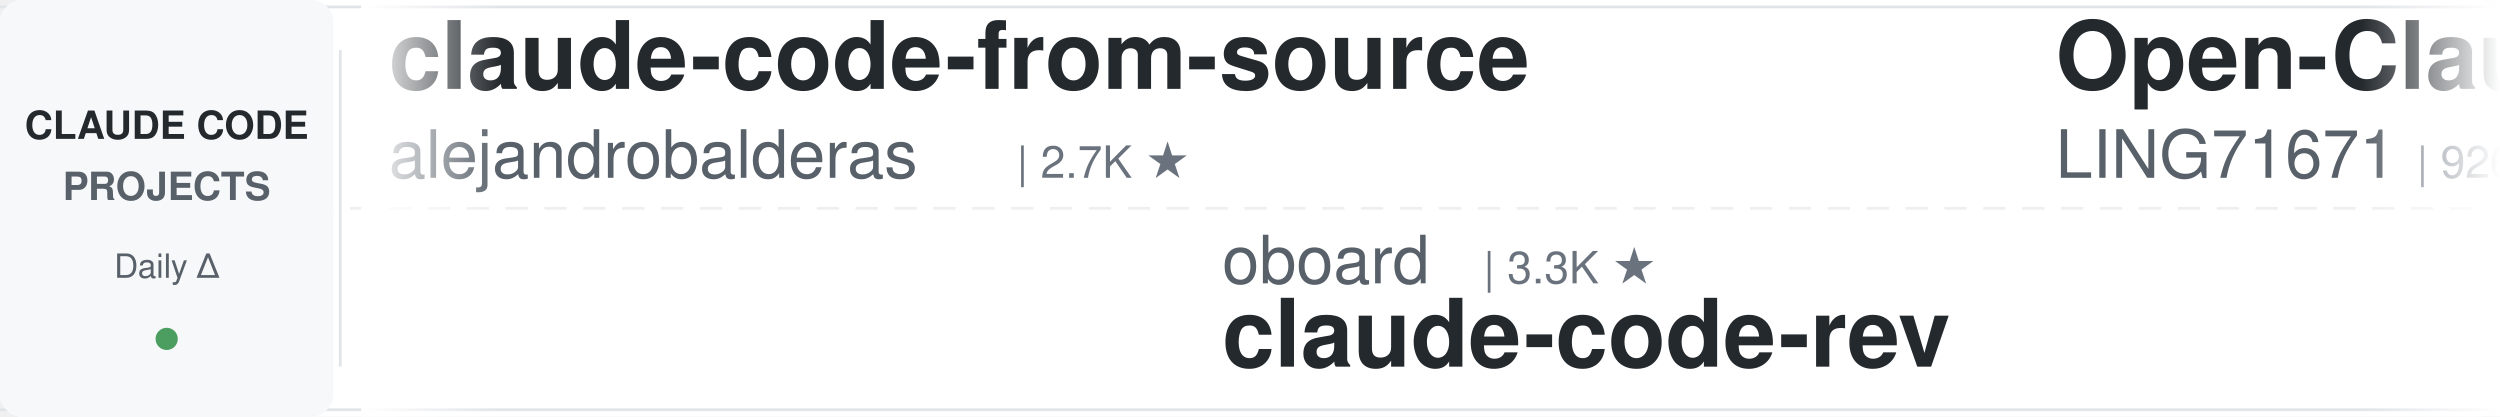
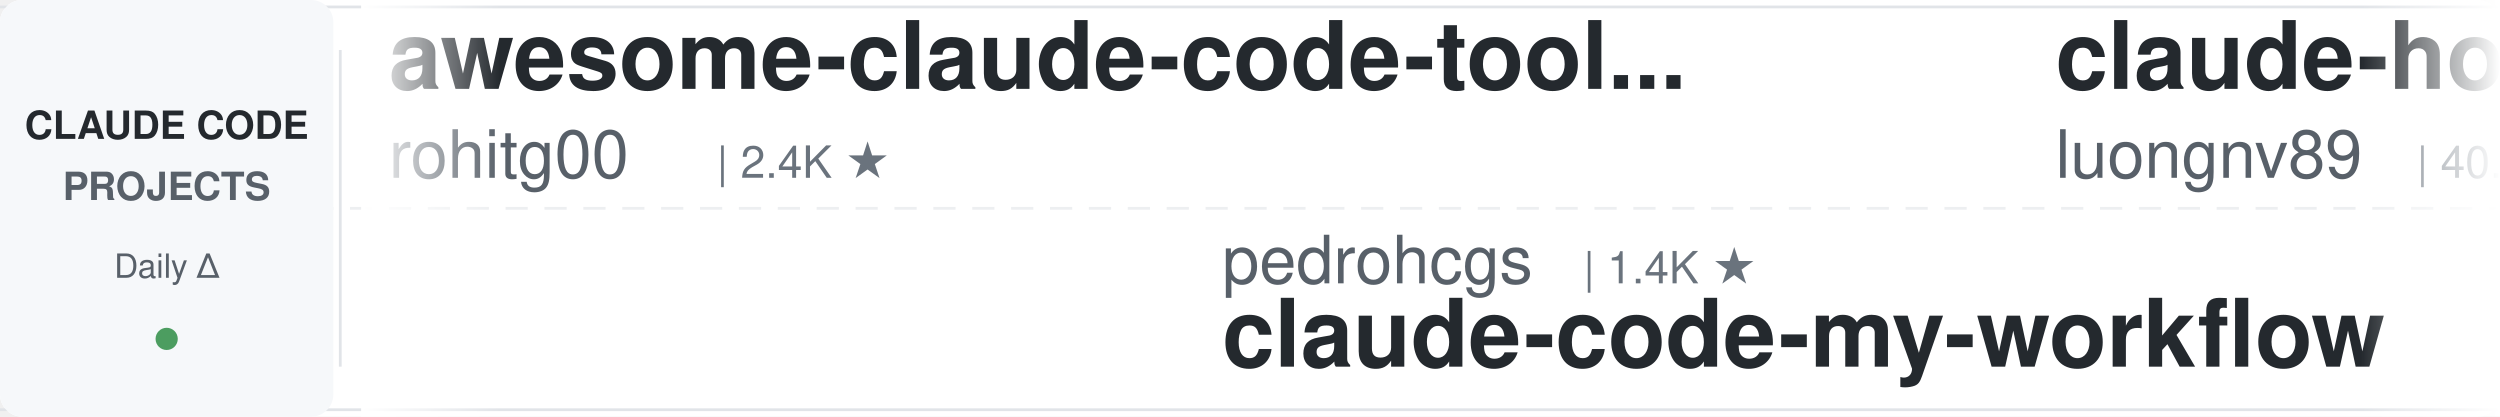
<svg xmlns="http://www.w3.org/2000/svg" width="900" height="150">
  <defs>
    <linearGradient id="leftFade" x1="0%" y1="0%" x2="100%" y2="0%">
      <stop offset="0%" style="stop-color:#ffffff;stop-opacity:1" />
      <stop offset="100%" style="stop-color:#ffffff;stop-opacity:0" />
    </linearGradient>
    <linearGradient id="rightFade" x1="0%" y1="0%" x2="100%" y2="0%">
      <stop offset="0%" style="stop-color:#ffffff;stop-opacity:0" />
      <stop offset="100%" style="stop-color:#ffffff;stop-opacity:1" />
    </linearGradient>
  </defs>
  <rect width="900" height="150" fill="#ffffff" rx="8" />
  <rect x="0" y="2" width="900" height="1" fill="#e1e4e8" />
  <rect x="0" y="147" width="900" height="1" fill="#e1e4e8" />
  <line x1="0" y1="75" x2="900" y2="75" stroke="#e1e4e8" stroke-width="1" stroke-dasharray="8 6" opacity="0.6" />
  <rect x="0" y="0" width="120" height="150" fill="#f6f8fa" rx="8" />
  <text x="60" y="50" font-family="-apple-system, BlinkMacSystemFont, 'Segoe UI', Helvetica, Arial, sans-serif" font-size="14" font-weight="600" fill="#24292e" text-anchor="middle">CLAUDE CODE</text>
  <text x="60" y="72" font-family="-apple-system, BlinkMacSystemFont, 'Segoe UI', Helvetica, Arial, sans-serif" font-size="14" font-weight="600" fill="#586069" text-anchor="middle">PROJECTS</text>
  <text x="60" y="100" font-family="-apple-system, BlinkMacSystemFont, 'Segoe UI', Helvetica, Arial, sans-serif" font-size="12" font-weight="500" fill="#586069" text-anchor="middle">Daily Δ</text>
  <circle cx="60" cy="122" r="4" fill="#22863a" opacity="0.8" />
  <rect x="122" y="18" width="1" height="114" fill="#e1e4e8" />
  <clipPath id="tickerClip">
    <rect x="130" y="0" width="770" height="150" />
  </clipPath>
  <g clip-path="url(#tickerClip)">
    <g id="tickerItems">
      <animateTransform attributeName="transform" attributeType="XML" type="translate" from="0 0" to="-3000 0" dur="54s" repeatCount="indefinite" />
      <g transform="translate(0, 0)">
-         <text x="140" y="32" font-family="-apple-system, BlinkMacSystemFont, 'Segoe UI', Helvetica, Arial, sans-serif" font-size="34" font-weight="600" fill="#24292e">claude-code-from-source</text>
-         <text x="140" y="64" font-family="-apple-system, BlinkMacSystemFont, 'Segoe UI', Helvetica, Arial, sans-serif" font-size="24" font-weight="400" fill="#586069">alejandrobalderas</text>
-         <text x="366" y="64" font-family="-apple-system, BlinkMacSystemFont, 'Segoe UI', Helvetica, Arial, sans-serif" font-size="16" font-weight="500" fill="#6a737d">| 2.7K ★</text>
+         <text x="140" y="32" font-family="-apple-system, BlinkMacSystemFont, 'Segoe UI', Helvetica, Arial, sans-serif" font-size="34" font-weight="600" fill="#24292e">awesome-claude-code-tool...</text>
+         <text x="140" y="64" font-family="-apple-system, BlinkMacSystemFont, 'Segoe UI', Helvetica, Arial, sans-serif" font-size="24" font-weight="400" fill="#586069">rohitg00</text>
+         <text x="258" y="64" font-family="-apple-system, BlinkMacSystemFont, 'Segoe UI', Helvetica, Arial, sans-serif" font-size="16" font-weight="500" fill="#6a737d">| 2.4K ★</text>
      </g>
      <g transform="translate(300, 0)">
-         <text x="140" y="102" font-family="-apple-system, BlinkMacSystemFont, 'Segoe UI', Helvetica, Arial, sans-serif" font-size="24" font-weight="400" fill="#586069">oboard</text>
-         <text x="234" y="102" font-family="-apple-system, BlinkMacSystemFont, 'Segoe UI', Helvetica, Arial, sans-serif" font-size="16" font-weight="500" fill="#6a737d">| 3.3K ★</text>
-         <text x="140" y="132" font-family="-apple-system, BlinkMacSystemFont, 'Segoe UI', Helvetica, Arial, sans-serif" font-size="34" font-weight="600" fill="#24292e">claude-code-rev</text>
+         <text x="140" y="102" font-family="-apple-system, BlinkMacSystemFont, 'Segoe UI', Helvetica, Arial, sans-serif" font-size="24" font-weight="400" fill="#586069">pedrohcgs</text>
+         <text x="270" y="102" font-family="-apple-system, BlinkMacSystemFont, 'Segoe UI', Helvetica, Arial, sans-serif" font-size="16" font-weight="500" fill="#6a737d">| 1.4K ★</text>
+         <text x="140" y="132" font-family="-apple-system, BlinkMacSystemFont, 'Segoe UI', Helvetica, Arial, sans-serif" font-size="34" font-weight="600" fill="#24292e">claude-code-my-workflow</text>
      </g>
      <g transform="translate(600, 0)">
-         <text x="140" y="32" font-family="-apple-system, BlinkMacSystemFont, 'Segoe UI', Helvetica, Arial, sans-serif" font-size="34" font-weight="600" fill="#24292e">Open-ClaudeCode</text>
-         <text x="140" y="64" font-family="-apple-system, BlinkMacSystemFont, 'Segoe UI', Helvetica, Arial, sans-serif" font-size="24" font-weight="400" fill="#586069">LING71671</text>
-         <text x="270" y="64" font-family="-apple-system, BlinkMacSystemFont, 'Segoe UI', Helvetica, Arial, sans-serif" font-size="16" font-weight="500" fill="#6a737d">| 926 ★</text>
+         <text x="140" y="32" font-family="-apple-system, BlinkMacSystemFont, 'Segoe UI', Helvetica, Arial, sans-serif" font-size="34" font-weight="600" fill="#24292e">claude-howto</text>
+         <text x="140" y="64" font-family="-apple-system, BlinkMacSystemFont, 'Segoe UI', Helvetica, Arial, sans-serif" font-size="24" font-weight="400" fill="#586069">luongnv89</text>
+         <text x="270" y="64" font-family="-apple-system, BlinkMacSystemFont, 'Segoe UI', Helvetica, Arial, sans-serif" font-size="16" font-weight="500" fill="#6a737d">| 40.3K ★</text>
      </g>
      <g transform="translate(900, 0)">
-         <text x="140" y="102" font-family="-apple-system, BlinkMacSystemFont, 'Segoe UI', Helvetica, Arial, sans-serif" font-size="24" font-weight="400" fill="#586069">anthropics</text>
-         <text x="282" y="102" font-family="-apple-system, BlinkMacSystemFont, 'Segoe UI', Helvetica, Arial, sans-serif" font-size="16" font-weight="500" fill="#6a737d">| 8.4K ★</text>
-         <text x="140" y="132" font-family="-apple-system, BlinkMacSystemFont, 'Segoe UI', Helvetica, Arial, sans-serif" font-size="34" font-weight="600" fill="#24292e">claude-code-action</text>
+         <text x="140" y="102" font-family="-apple-system, BlinkMacSystemFont, 'Segoe UI', Helvetica, Arial, sans-serif" font-size="24" font-weight="400" fill="#586069">disler</text>
+         <text x="234" y="102" font-family="-apple-system, BlinkMacSystemFont, 'Segoe UI', Helvetica, Arial, sans-serif" font-size="16" font-weight="500" fill="#6a737d">| 3.8K ★</text>
+         <text x="140" y="132" font-family="-apple-system, BlinkMacSystemFont, 'Segoe UI', Helvetica, Arial, sans-serif" font-size="34" font-weight="600" fill="#24292e">claude-code-hooks-master...</text>
      </g>
      <g transform="translate(1200, 0)">
-         <text x="140" y="32" font-family="-apple-system, BlinkMacSystemFont, 'Segoe UI', Helvetica, Arial, sans-serif" font-size="34" font-weight="600" fill="#24292e">claude-code-best-practic...</text>
-         <text x="140" y="64" font-family="-apple-system, BlinkMacSystemFont, 'Segoe UI', Helvetica, Arial, sans-serif" font-size="24" font-weight="400" fill="#586069">shanraisshan</text>
-         <text x="306" y="64" font-family="-apple-system, BlinkMacSystemFont, 'Segoe UI', Helvetica, Arial, sans-serif" font-size="16" font-weight="500" fill="#6a737d">| 63.3K ★</text>
+         <text x="140" y="32" font-family="-apple-system, BlinkMacSystemFont, 'Segoe UI', Helvetica, Arial, sans-serif" font-size="34" font-weight="600" fill="#24292e">edmunds-claude-code</text>
+         <text x="140" y="64" font-family="-apple-system, BlinkMacSystemFont, 'Segoe UI', Helvetica, Arial, sans-serif" font-size="24" font-weight="400" fill="#586069">edmund-io</text>
+         <text x="270" y="64" font-family="-apple-system, BlinkMacSystemFont, 'Segoe UI', Helvetica, Arial, sans-serif" font-size="16" font-weight="500" fill="#6a737d">| 1.5K ★</text>
      </g>
      <g transform="translate(1500, 0)">
-         <text x="140" y="102" font-family="-apple-system, BlinkMacSystemFont, 'Segoe UI', Helvetica, Arial, sans-serif" font-size="24" font-weight="400" fill="#586069">anthropics</text>
-         <text x="282" y="102" font-family="-apple-system, BlinkMacSystemFont, 'Segoe UI', Helvetica, Arial, sans-serif" font-size="16" font-weight="500" fill="#6a737d">| 5.6K ★</text>
-         <text x="140" y="132" font-family="-apple-system, BlinkMacSystemFont, 'Segoe UI', Helvetica, Arial, sans-serif" font-size="34" font-weight="600" fill="#24292e">claude-code-security-rev...</text>
+         <text x="140" y="102" font-family="-apple-system, BlinkMacSystemFont, 'Segoe UI', Helvetica, Arial, sans-serif" font-size="24" font-weight="400" fill="#586069">JrCx7scC</text>
+         <text x="258" y="102" font-family="-apple-system, BlinkMacSystemFont, 'Segoe UI', Helvetica, Arial, sans-serif" font-size="16" font-weight="500" fill="#6a737d">| 371 ★</text>
+         <text x="140" y="132" font-family="-apple-system, BlinkMacSystemFont, 'Segoe UI', Helvetica, Arial, sans-serif" font-size="34" font-weight="600" fill="#24292e">claude-code-source</text>
      </g>
      <g transform="translate(1800, 0)">
-         <text x="140" y="32" font-family="-apple-system, BlinkMacSystemFont, 'Segoe UI', Helvetica, Arial, sans-serif" font-size="34" font-weight="600" fill="#24292e">claude-code-guide</text>
-         <text x="140" y="64" font-family="-apple-system, BlinkMacSystemFont, 'Segoe UI', Helvetica, Arial, sans-serif" font-size="24" font-weight="400" fill="#586069">zebbern</text>
-         <text x="246" y="64" font-family="-apple-system, BlinkMacSystemFont, 'Segoe UI', Helvetica, Arial, sans-serif" font-size="16" font-weight="500" fill="#6a737d">| 4.4K ★</text>
+         <text x="140" y="32" font-family="-apple-system, BlinkMacSystemFont, 'Segoe UI', Helvetica, Arial, sans-serif" font-size="34" font-weight="600" fill="#24292e">claude-code-proxy</text>
+         <text x="140" y="64" font-family="-apple-system, BlinkMacSystemFont, 'Segoe UI', Helvetica, Arial, sans-serif" font-size="24" font-weight="400" fill="#586069">fuergaosi233</text>
+         <text x="306" y="64" font-family="-apple-system, BlinkMacSystemFont, 'Segoe UI', Helvetica, Arial, sans-serif" font-size="16" font-weight="500" fill="#6a737d">| 2.8K ★</text>
      </g>
      <g transform="translate(2100, 0)">
-         <text x="140" y="102" font-family="-apple-system, BlinkMacSystemFont, 'Segoe UI', Helvetica, Arial, sans-serif" font-size="24" font-weight="400" fill="#586069">feiskyer</text>
-         <text x="258" y="102" font-family="-apple-system, BlinkMacSystemFont, 'Segoe UI', Helvetica, Arial, sans-serif" font-size="16" font-weight="500" fill="#6a737d">| 1.6K ★</text>
-         <text x="140" y="132" font-family="-apple-system, BlinkMacSystemFont, 'Segoe UI', Helvetica, Arial, sans-serif" font-size="34" font-weight="600" fill="#24292e">claude-code-settings</text>
+         <text x="140" y="102" font-family="-apple-system, BlinkMacSystemFont, 'Segoe UI', Helvetica, Arial, sans-serif" font-size="24" font-weight="400" fill="#586069">Pimzino</text>
+         <text x="246" y="102" font-family="-apple-system, BlinkMacSystemFont, 'Segoe UI', Helvetica, Arial, sans-serif" font-size="16" font-weight="500" fill="#6a737d">| 3.8K ★</text>
+         <text x="140" y="132" font-family="-apple-system, BlinkMacSystemFont, 'Segoe UI', Helvetica, Arial, sans-serif" font-size="34" font-weight="600" fill="#24292e">claude-code-spec-workflo...</text>
      </g>
      <g transform="translate(2400, 0)">
-         <text x="140" y="32" font-family="-apple-system, BlinkMacSystemFont, 'Segoe UI', Helvetica, Arial, sans-serif" font-size="34" font-weight="600" fill="#24292e">claude-code-source</text>
-         <text x="140" y="64" font-family="-apple-system, BlinkMacSystemFont, 'Segoe UI', Helvetica, Arial, sans-serif" font-size="24" font-weight="400" fill="#586069">AprilNEA</text>
-         <text x="258" y="64" font-family="-apple-system, BlinkMacSystemFont, 'Segoe UI', Helvetica, Arial, sans-serif" font-size="16" font-weight="500" fill="#6a737d">| 392 ★</text>
+         <text x="140" y="32" font-family="-apple-system, BlinkMacSystemFont, 'Segoe UI', Helvetica, Arial, sans-serif" font-size="34" font-weight="600" fill="#24292e">claude-code-base-action</text>
+         <text x="140" y="64" font-family="-apple-system, BlinkMacSystemFont, 'Segoe UI', Helvetica, Arial, sans-serif" font-size="24" font-weight="400" fill="#586069">anthropics</text>
+         <text x="282" y="64" font-family="-apple-system, BlinkMacSystemFont, 'Segoe UI', Helvetica, Arial, sans-serif" font-size="16" font-weight="500" fill="#6a737d">| 921 ★</text>
      </g>
      <g transform="translate(2700, 0)">
-         <text x="140" y="102" font-family="-apple-system, BlinkMacSystemFont, 'Segoe UI', Helvetica, Arial, sans-serif" font-size="24" font-weight="400" fill="#586069">ponponon</text>
-         <text x="258" y="102" font-family="-apple-system, BlinkMacSystemFont, 'Segoe UI', Helvetica, Arial, sans-serif" font-size="16" font-weight="500" fill="#6a737d">| 2.3K ★</text>
-         <text x="140" y="132" font-family="-apple-system, BlinkMacSystemFont, 'Segoe UI', Helvetica, Arial, sans-serif" font-size="34" font-weight="600" fill="#24292e">claude_code_src</text>
+         <text x="140" y="102" font-family="-apple-system, BlinkMacSystemFont, 'Segoe UI', Helvetica, Arial, sans-serif" font-size="24" font-weight="400" fill="#586069">zebbern</text>
+         <text x="246" y="102" font-family="-apple-system, BlinkMacSystemFont, 'Segoe UI', Helvetica, Arial, sans-serif" font-size="16" font-weight="500" fill="#6a737d">| 4.4K ★</text>
+         <text x="140" y="132" font-family="-apple-system, BlinkMacSystemFont, 'Segoe UI', Helvetica, Arial, sans-serif" font-size="34" font-weight="600" fill="#24292e">claude-code-guide</text>
      </g>
      <g transform="translate(3000, 0)">
-         <text x="140" y="32" font-family="-apple-system, BlinkMacSystemFont, 'Segoe UI', Helvetica, Arial, sans-serif" font-size="34" font-weight="600" fill="#24292e">claude-code-from-source</text>
-         <text x="140" y="64" font-family="-apple-system, BlinkMacSystemFont, 'Segoe UI', Helvetica, Arial, sans-serif" font-size="24" font-weight="400" fill="#586069">alejandrobalderas</text>
-         <text x="366" y="64" font-family="-apple-system, BlinkMacSystemFont, 'Segoe UI', Helvetica, Arial, sans-serif" font-size="16" font-weight="500" fill="#6a737d">| 2.7K ★</text>
+         <text x="140" y="32" font-family="-apple-system, BlinkMacSystemFont, 'Segoe UI', Helvetica, Arial, sans-serif" font-size="34" font-weight="600" fill="#24292e">awesome-claude-code-tool...</text>
+         <text x="140" y="64" font-family="-apple-system, BlinkMacSystemFont, 'Segoe UI', Helvetica, Arial, sans-serif" font-size="24" font-weight="400" fill="#586069">rohitg00</text>
+         <text x="258" y="64" font-family="-apple-system, BlinkMacSystemFont, 'Segoe UI', Helvetica, Arial, sans-serif" font-size="16" font-weight="500" fill="#6a737d">| 2.4K ★</text>
      </g>
      <g transform="translate(3300, 0)">
-         <text x="140" y="102" font-family="-apple-system, BlinkMacSystemFont, 'Segoe UI', Helvetica, Arial, sans-serif" font-size="24" font-weight="400" fill="#586069">oboard</text>
-         <text x="234" y="102" font-family="-apple-system, BlinkMacSystemFont, 'Segoe UI', Helvetica, Arial, sans-serif" font-size="16" font-weight="500" fill="#6a737d">| 3.3K ★</text>
-         <text x="140" y="132" font-family="-apple-system, BlinkMacSystemFont, 'Segoe UI', Helvetica, Arial, sans-serif" font-size="34" font-weight="600" fill="#24292e">claude-code-rev</text>
+         <text x="140" y="102" font-family="-apple-system, BlinkMacSystemFont, 'Segoe UI', Helvetica, Arial, sans-serif" font-size="24" font-weight="400" fill="#586069">pedrohcgs</text>
+         <text x="270" y="102" font-family="-apple-system, BlinkMacSystemFont, 'Segoe UI', Helvetica, Arial, sans-serif" font-size="16" font-weight="500" fill="#6a737d">| 1.4K ★</text>
+         <text x="140" y="132" font-family="-apple-system, BlinkMacSystemFont, 'Segoe UI', Helvetica, Arial, sans-serif" font-size="34" font-weight="600" fill="#24292e">claude-code-my-workflow</text>
      </g>
      <g transform="translate(3600, 0)">
-         <text x="140" y="32" font-family="-apple-system, BlinkMacSystemFont, 'Segoe UI', Helvetica, Arial, sans-serif" font-size="34" font-weight="600" fill="#24292e">Open-ClaudeCode</text>
-         <text x="140" y="64" font-family="-apple-system, BlinkMacSystemFont, 'Segoe UI', Helvetica, Arial, sans-serif" font-size="24" font-weight="400" fill="#586069">LING71671</text>
-         <text x="270" y="64" font-family="-apple-system, BlinkMacSystemFont, 'Segoe UI', Helvetica, Arial, sans-serif" font-size="16" font-weight="500" fill="#6a737d">| 926 ★</text>
+         <text x="140" y="32" font-family="-apple-system, BlinkMacSystemFont, 'Segoe UI', Helvetica, Arial, sans-serif" font-size="34" font-weight="600" fill="#24292e">claude-howto</text>
+         <text x="140" y="64" font-family="-apple-system, BlinkMacSystemFont, 'Segoe UI', Helvetica, Arial, sans-serif" font-size="24" font-weight="400" fill="#586069">luongnv89</text>
+         <text x="270" y="64" font-family="-apple-system, BlinkMacSystemFont, 'Segoe UI', Helvetica, Arial, sans-serif" font-size="16" font-weight="500" fill="#6a737d">| 40.3K ★</text>
      </g>
      <g transform="translate(3900, 0)">
-         <text x="140" y="102" font-family="-apple-system, BlinkMacSystemFont, 'Segoe UI', Helvetica, Arial, sans-serif" font-size="24" font-weight="400" fill="#586069">anthropics</text>
-         <text x="282" y="102" font-family="-apple-system, BlinkMacSystemFont, 'Segoe UI', Helvetica, Arial, sans-serif" font-size="16" font-weight="500" fill="#6a737d">| 8.4K ★</text>
-         <text x="140" y="132" font-family="-apple-system, BlinkMacSystemFont, 'Segoe UI', Helvetica, Arial, sans-serif" font-size="34" font-weight="600" fill="#24292e">claude-code-action</text>
+         <text x="140" y="102" font-family="-apple-system, BlinkMacSystemFont, 'Segoe UI', Helvetica, Arial, sans-serif" font-size="24" font-weight="400" fill="#586069">disler</text>
+         <text x="234" y="102" font-family="-apple-system, BlinkMacSystemFont, 'Segoe UI', Helvetica, Arial, sans-serif" font-size="16" font-weight="500" fill="#6a737d">| 3.8K ★</text>
+         <text x="140" y="132" font-family="-apple-system, BlinkMacSystemFont, 'Segoe UI', Helvetica, Arial, sans-serif" font-size="34" font-weight="600" fill="#24292e">claude-code-hooks-master...</text>
      </g>
    </g>
  </g>
  <rect x="130" y="0" width="50" height="150" fill="url(#leftFade)" />
  <rect x="850" y="0" width="50" height="150" fill="url(#rightFade)" />
</svg>
